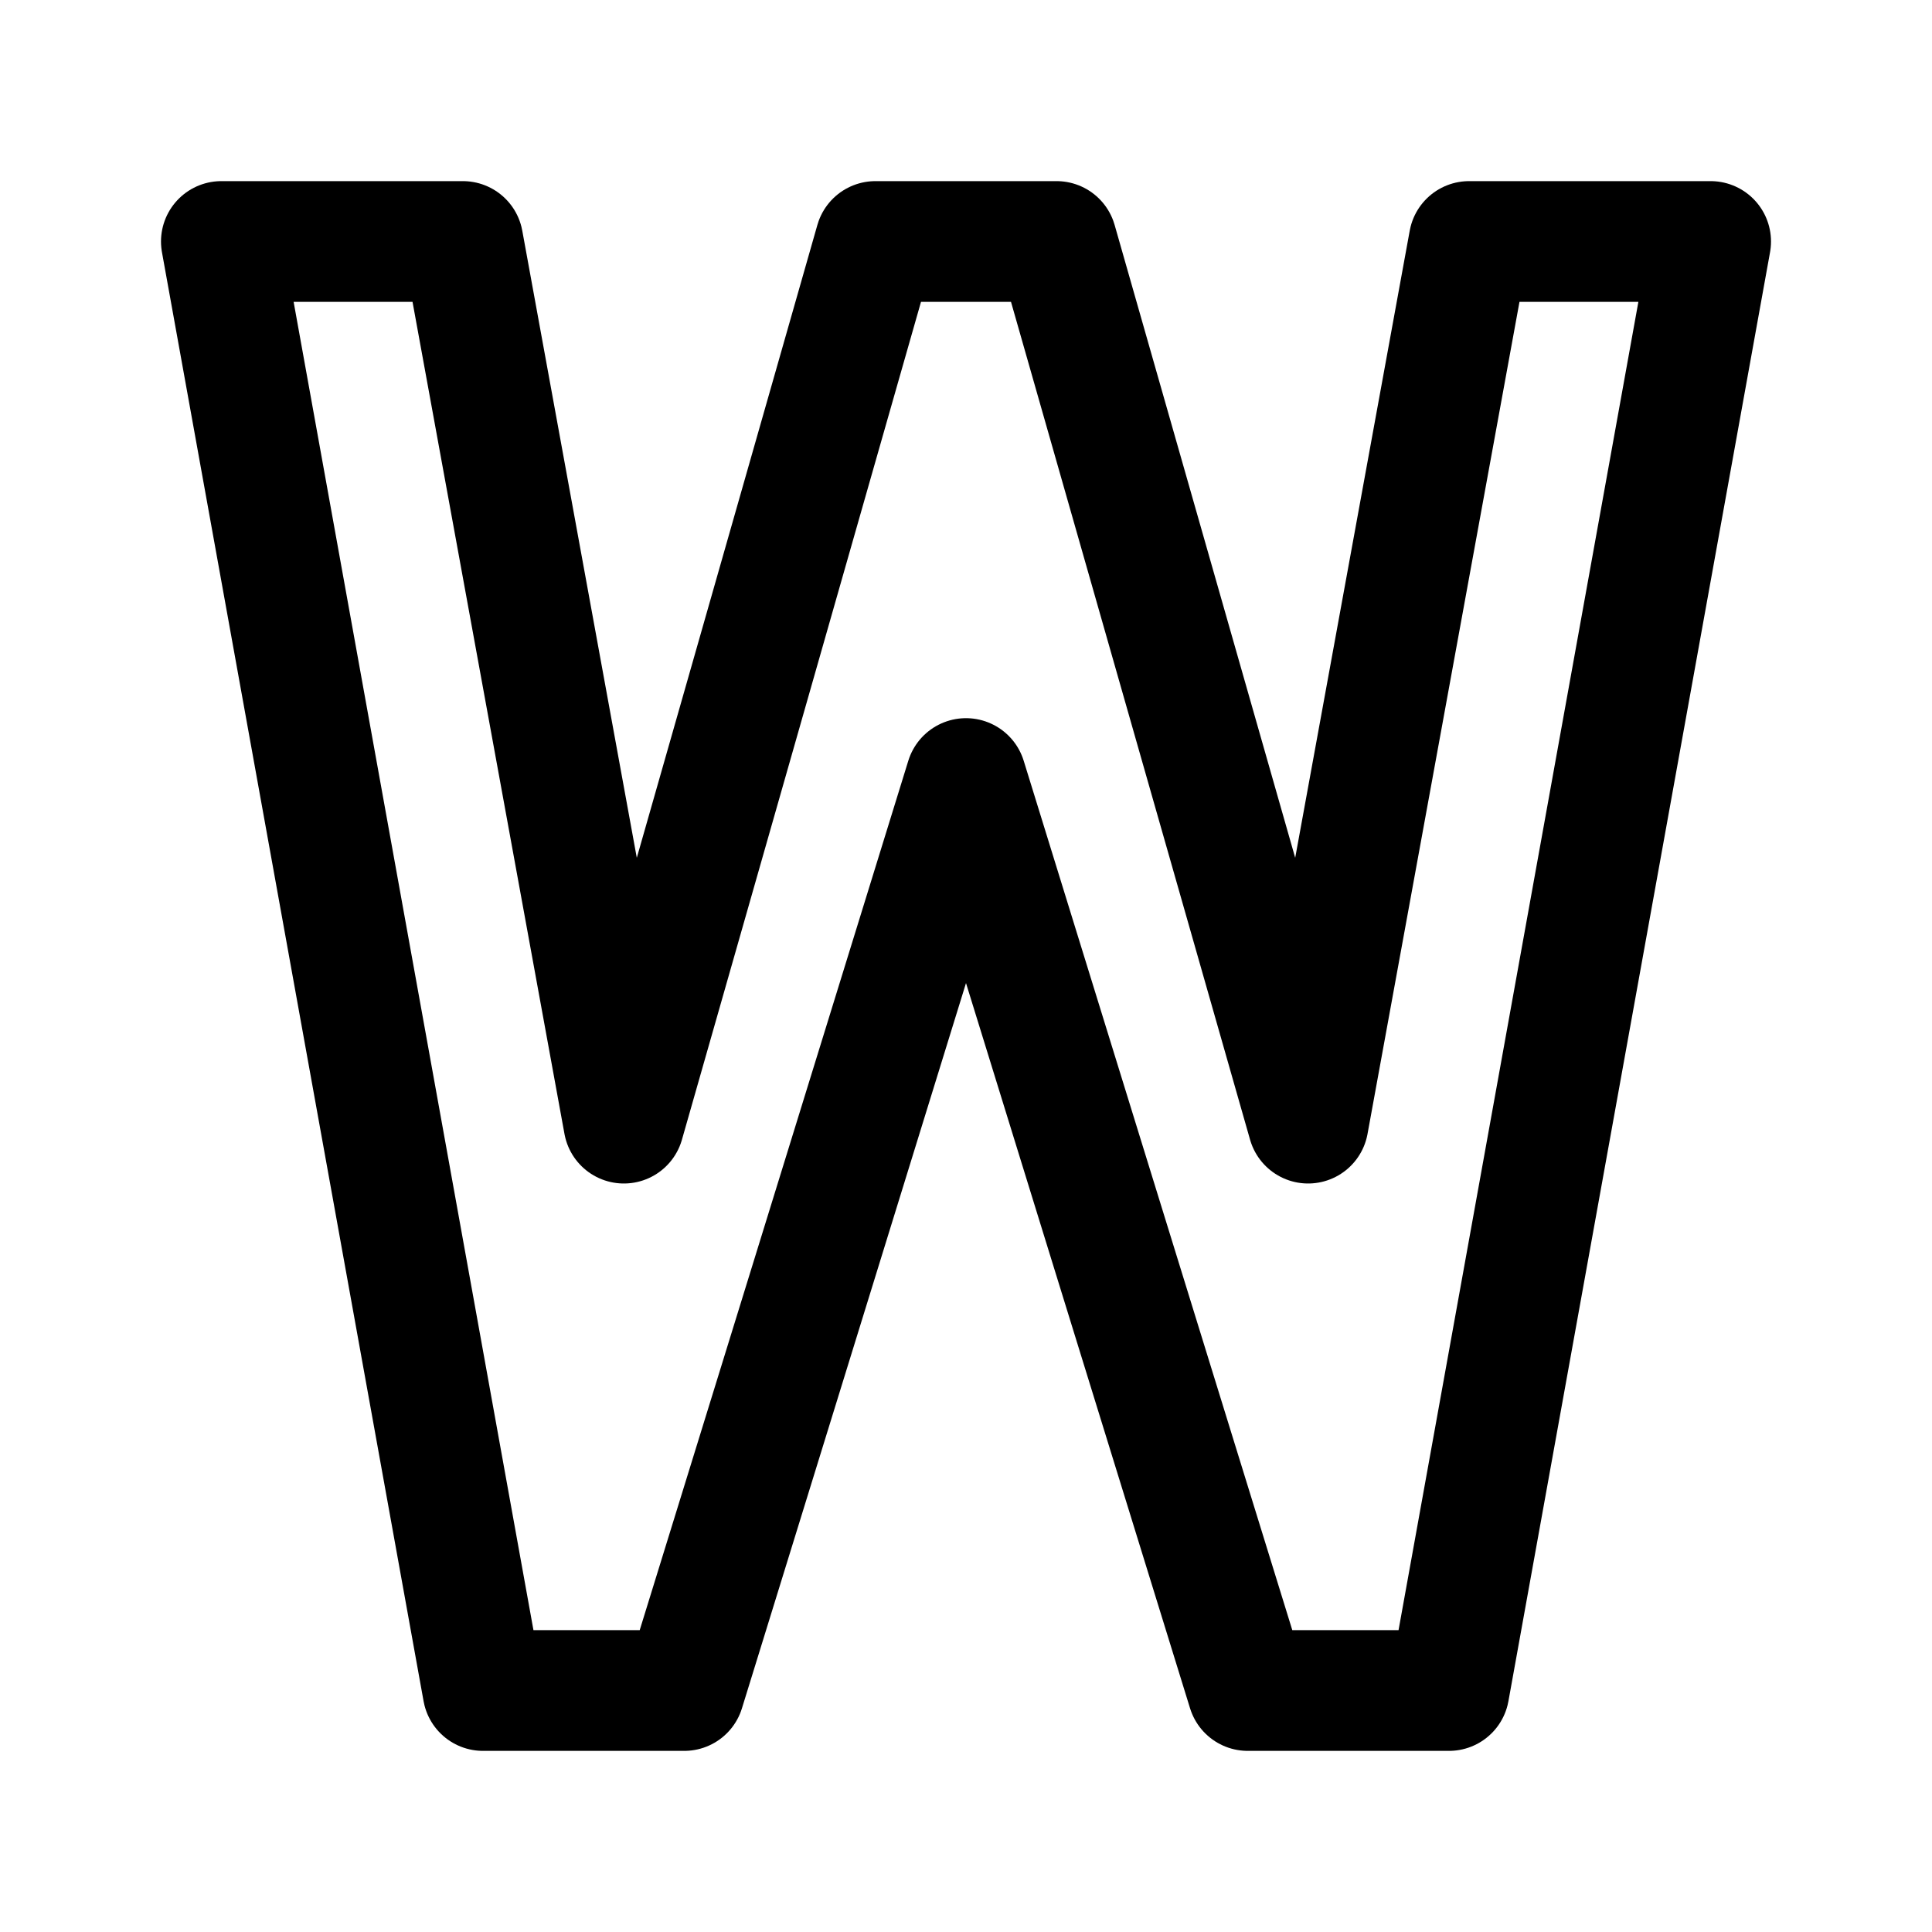
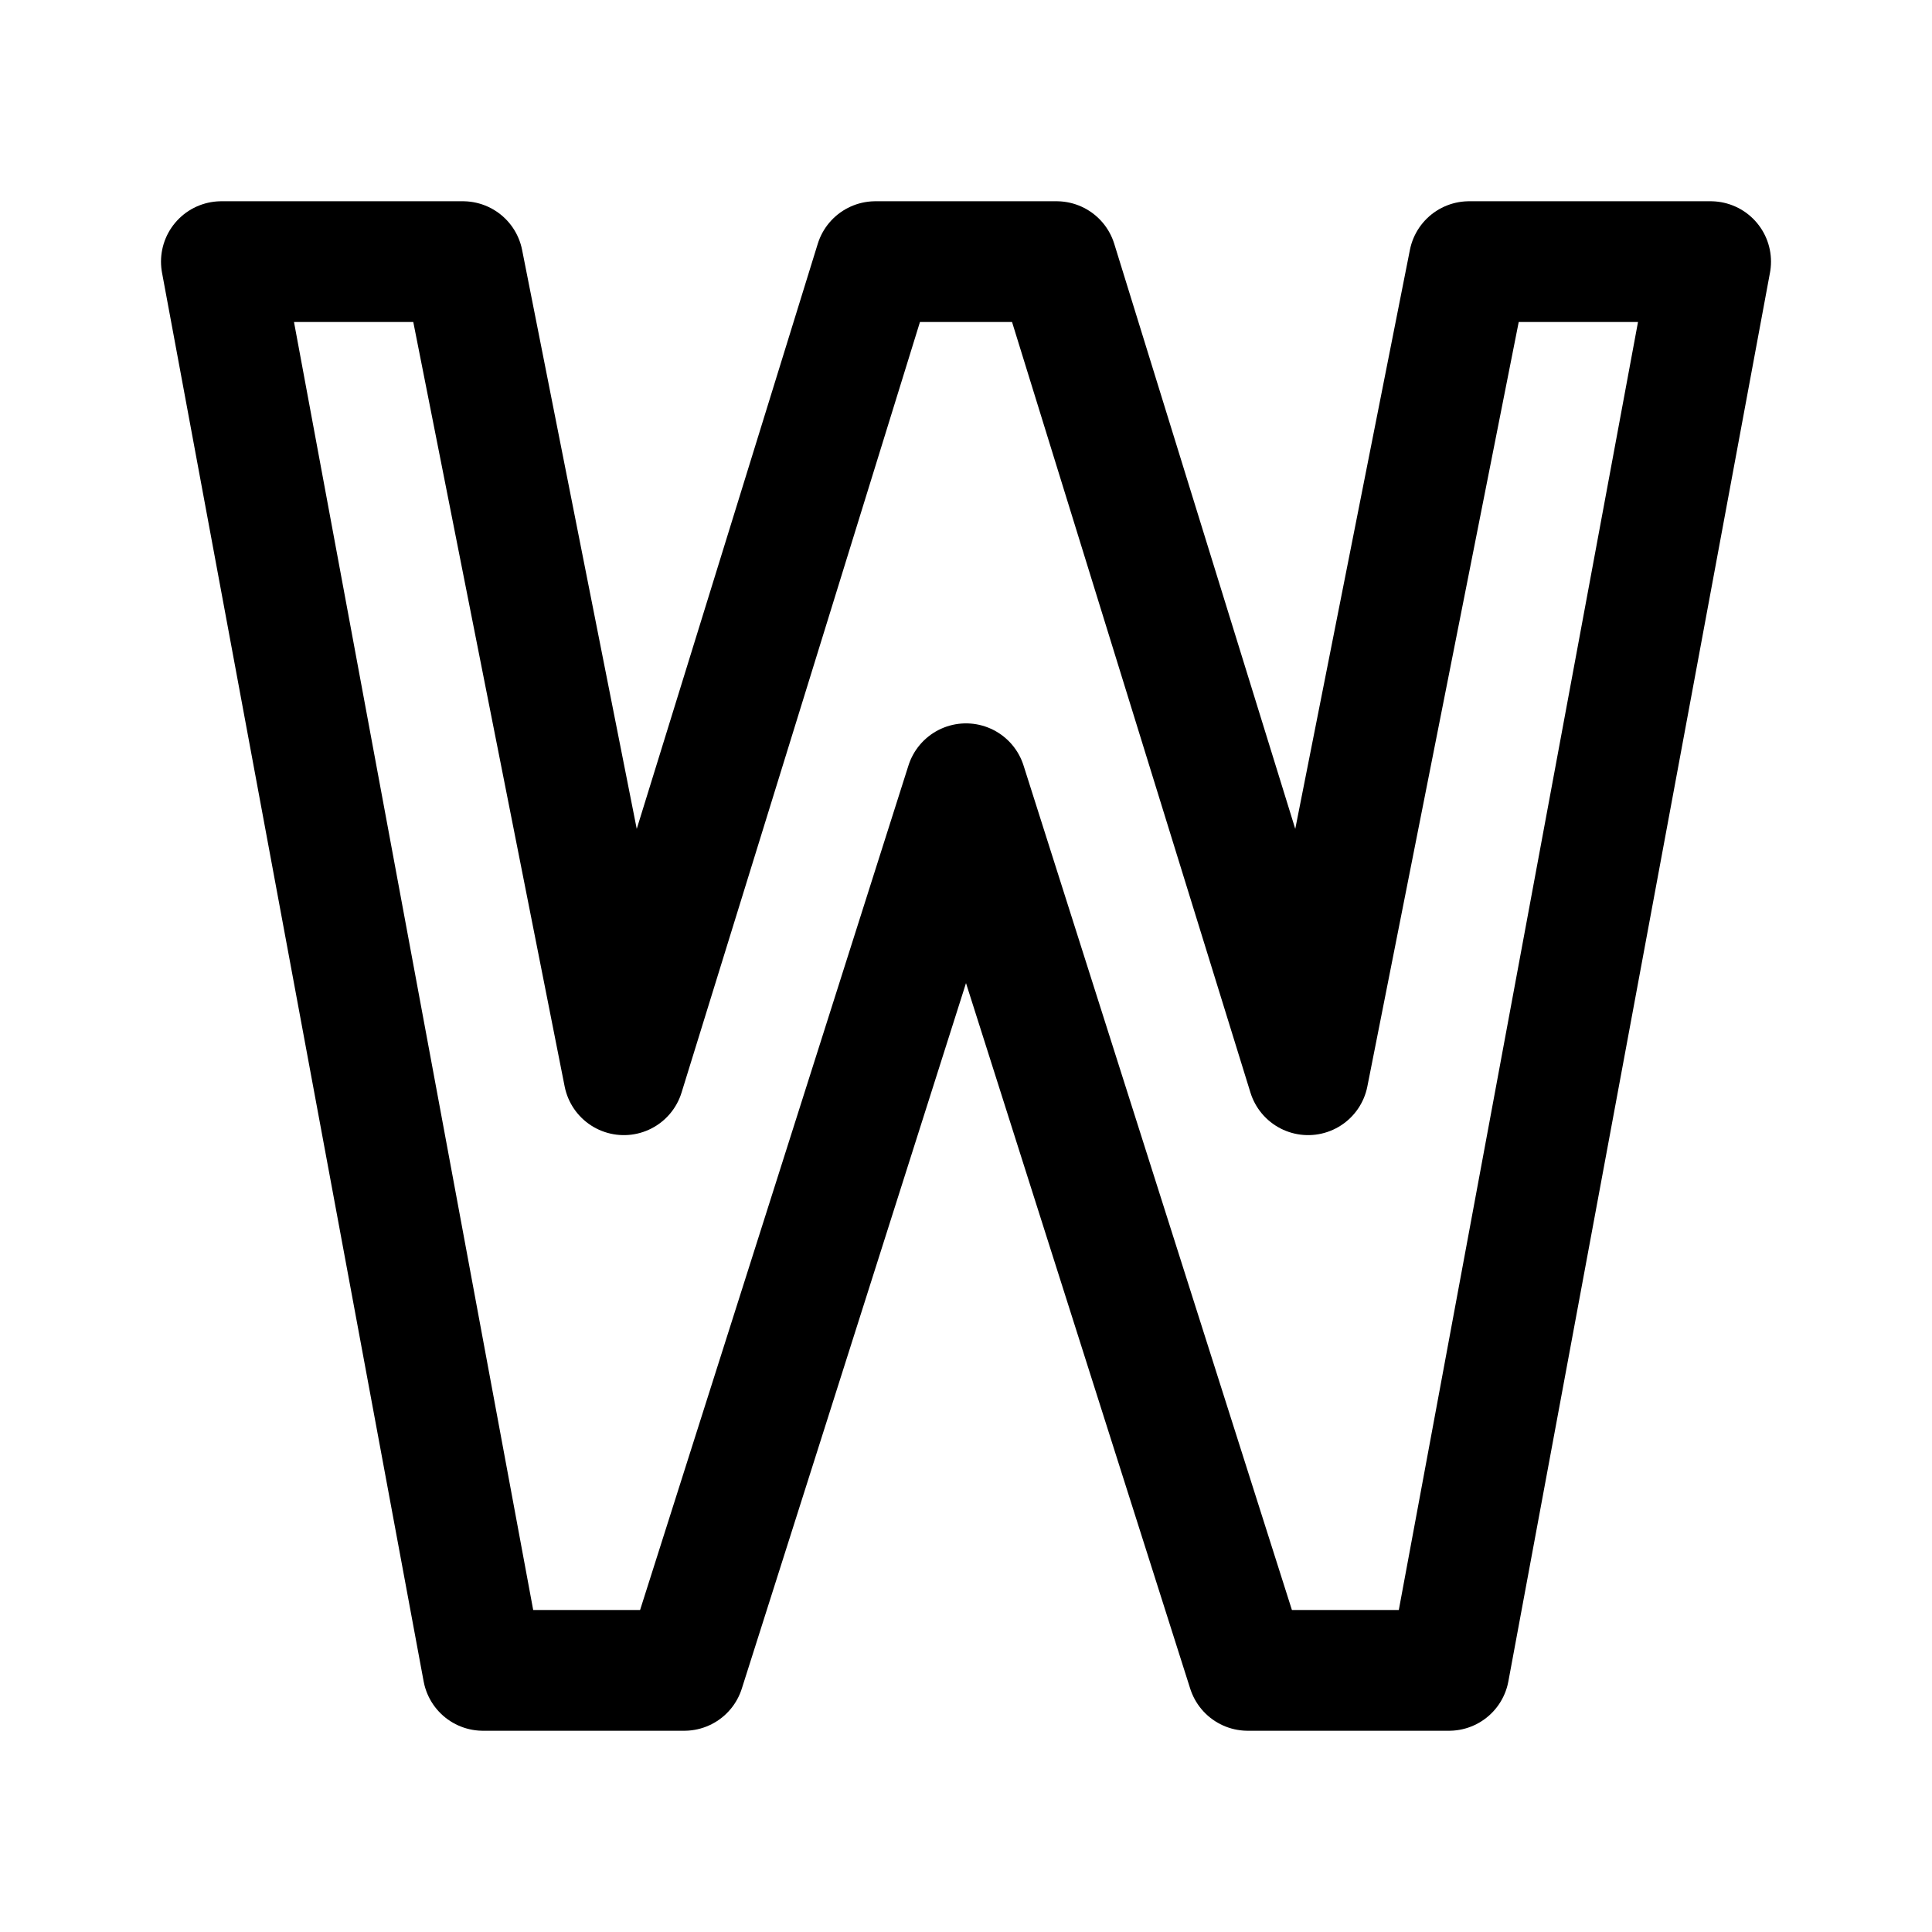
<svg xmlns="http://www.w3.org/2000/svg" width="192" height="192" viewBox="0 0 192 192" fill="none">
-   <path d="M22 24H46L62 111.615L87 24H105L130 111.615L146 24H170L144 168H124L96 77.371L68 168H48L22 24Z" stroke="black" stroke-width="12" stroke-linejoin="round" />
+   <path d="M22 26H46L62 106.807L87 26H105L130 106.807L146 26H170L144 166H124L96 77.888L68 166H48L22 26Z" stroke="black" stroke-width="12" stroke-linejoin="round" />
</svg>
